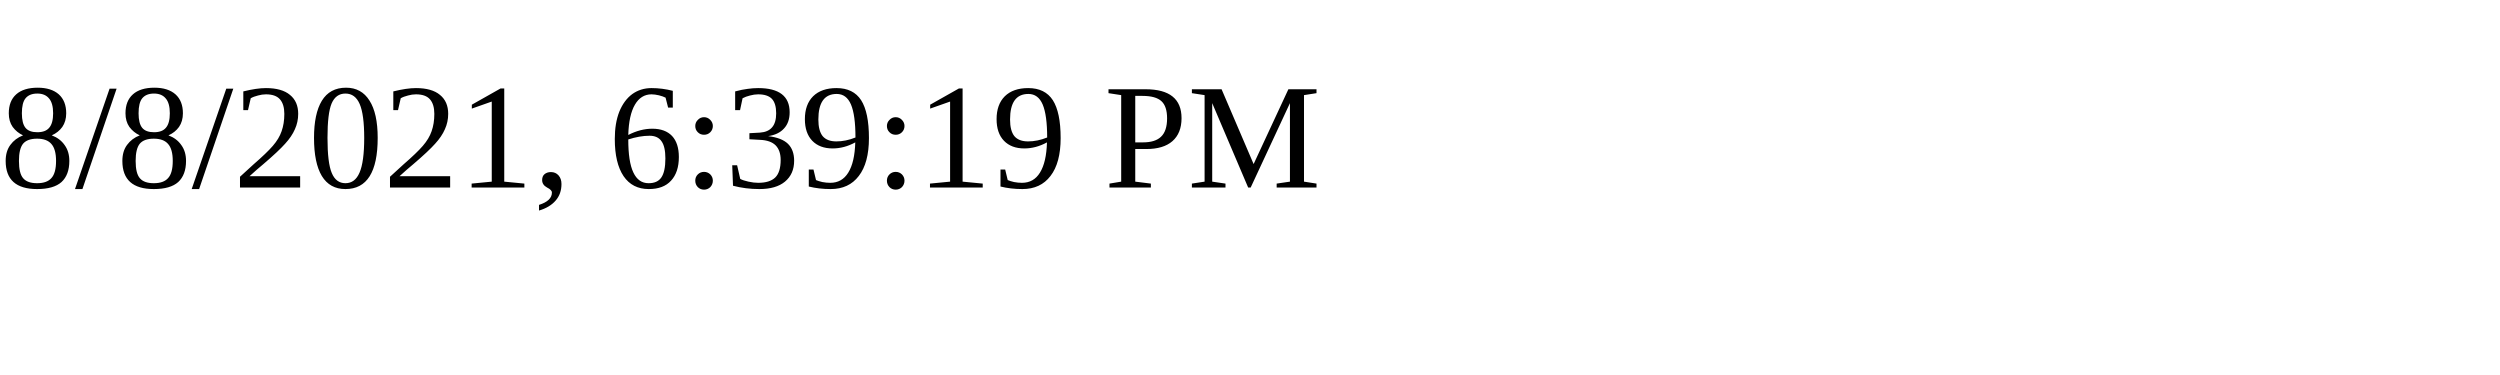
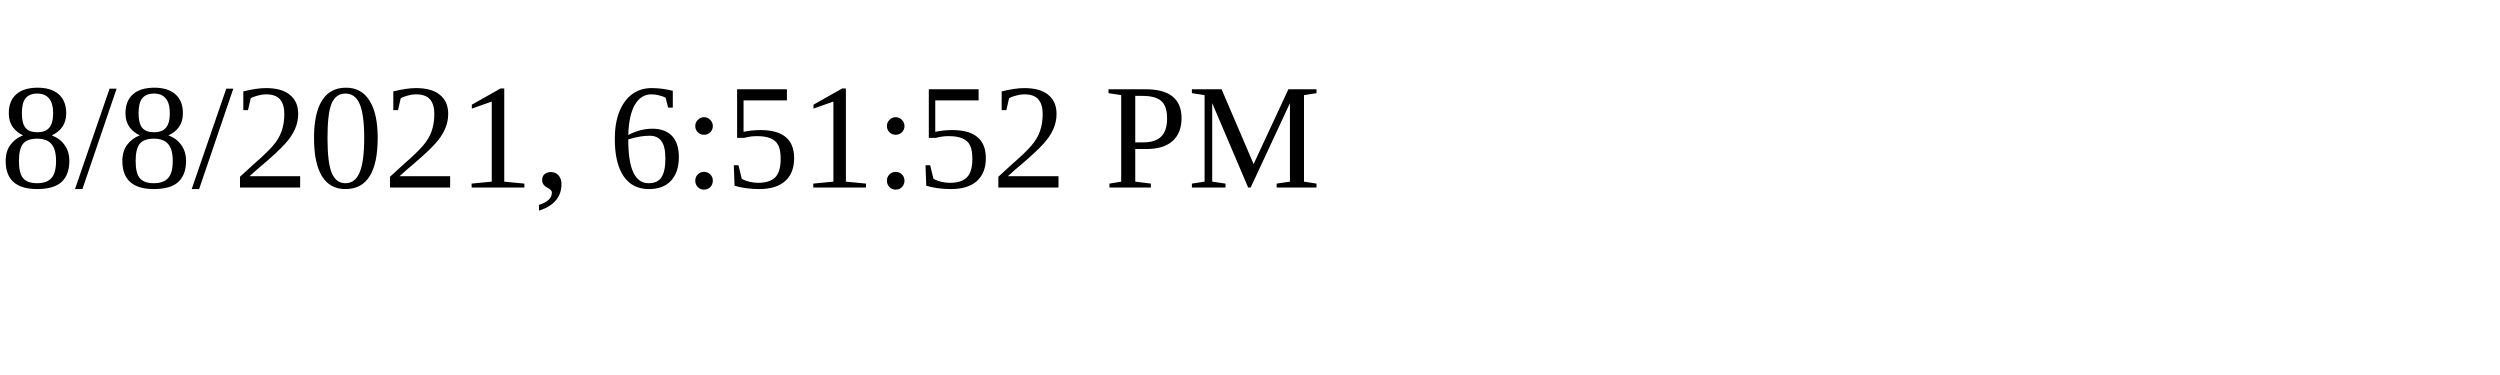
<svg xmlns="http://www.w3.org/2000/svg" height="30" width="200">
-   <text x="0" y="15">8/8/2021, 6:39:19 PM</text>
+   <text x="0" y="15">8/8/2021, 6:51:52 PM</text>
</svg>
